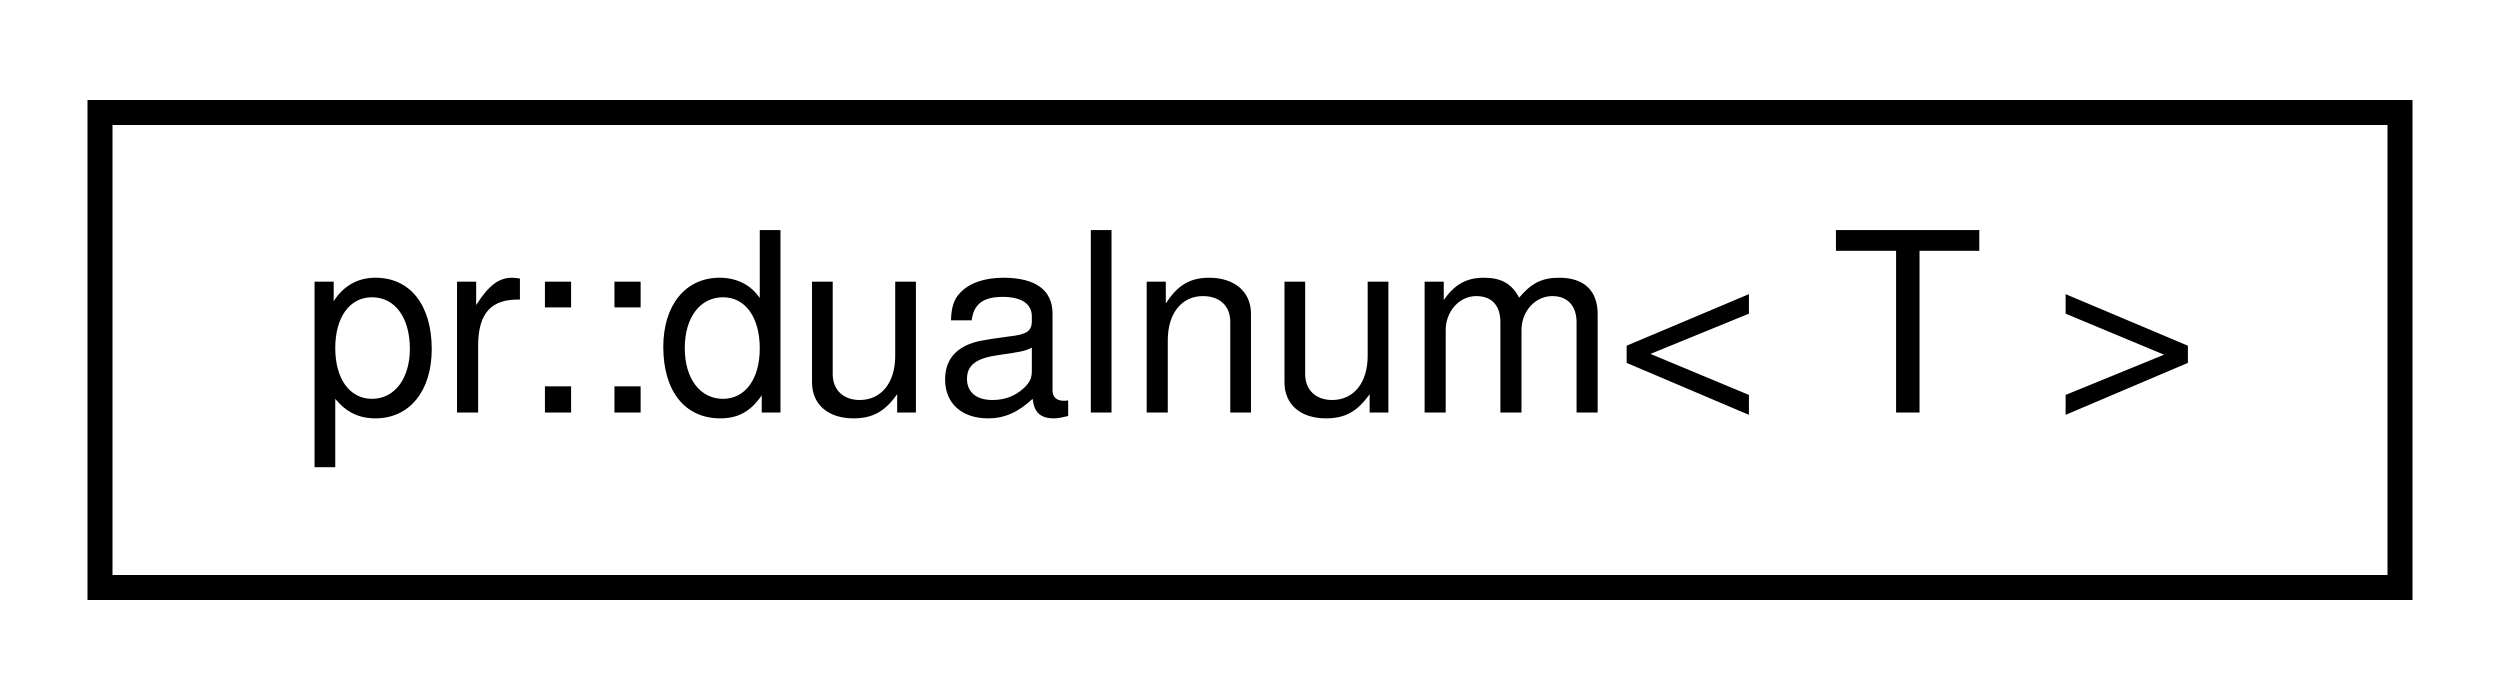
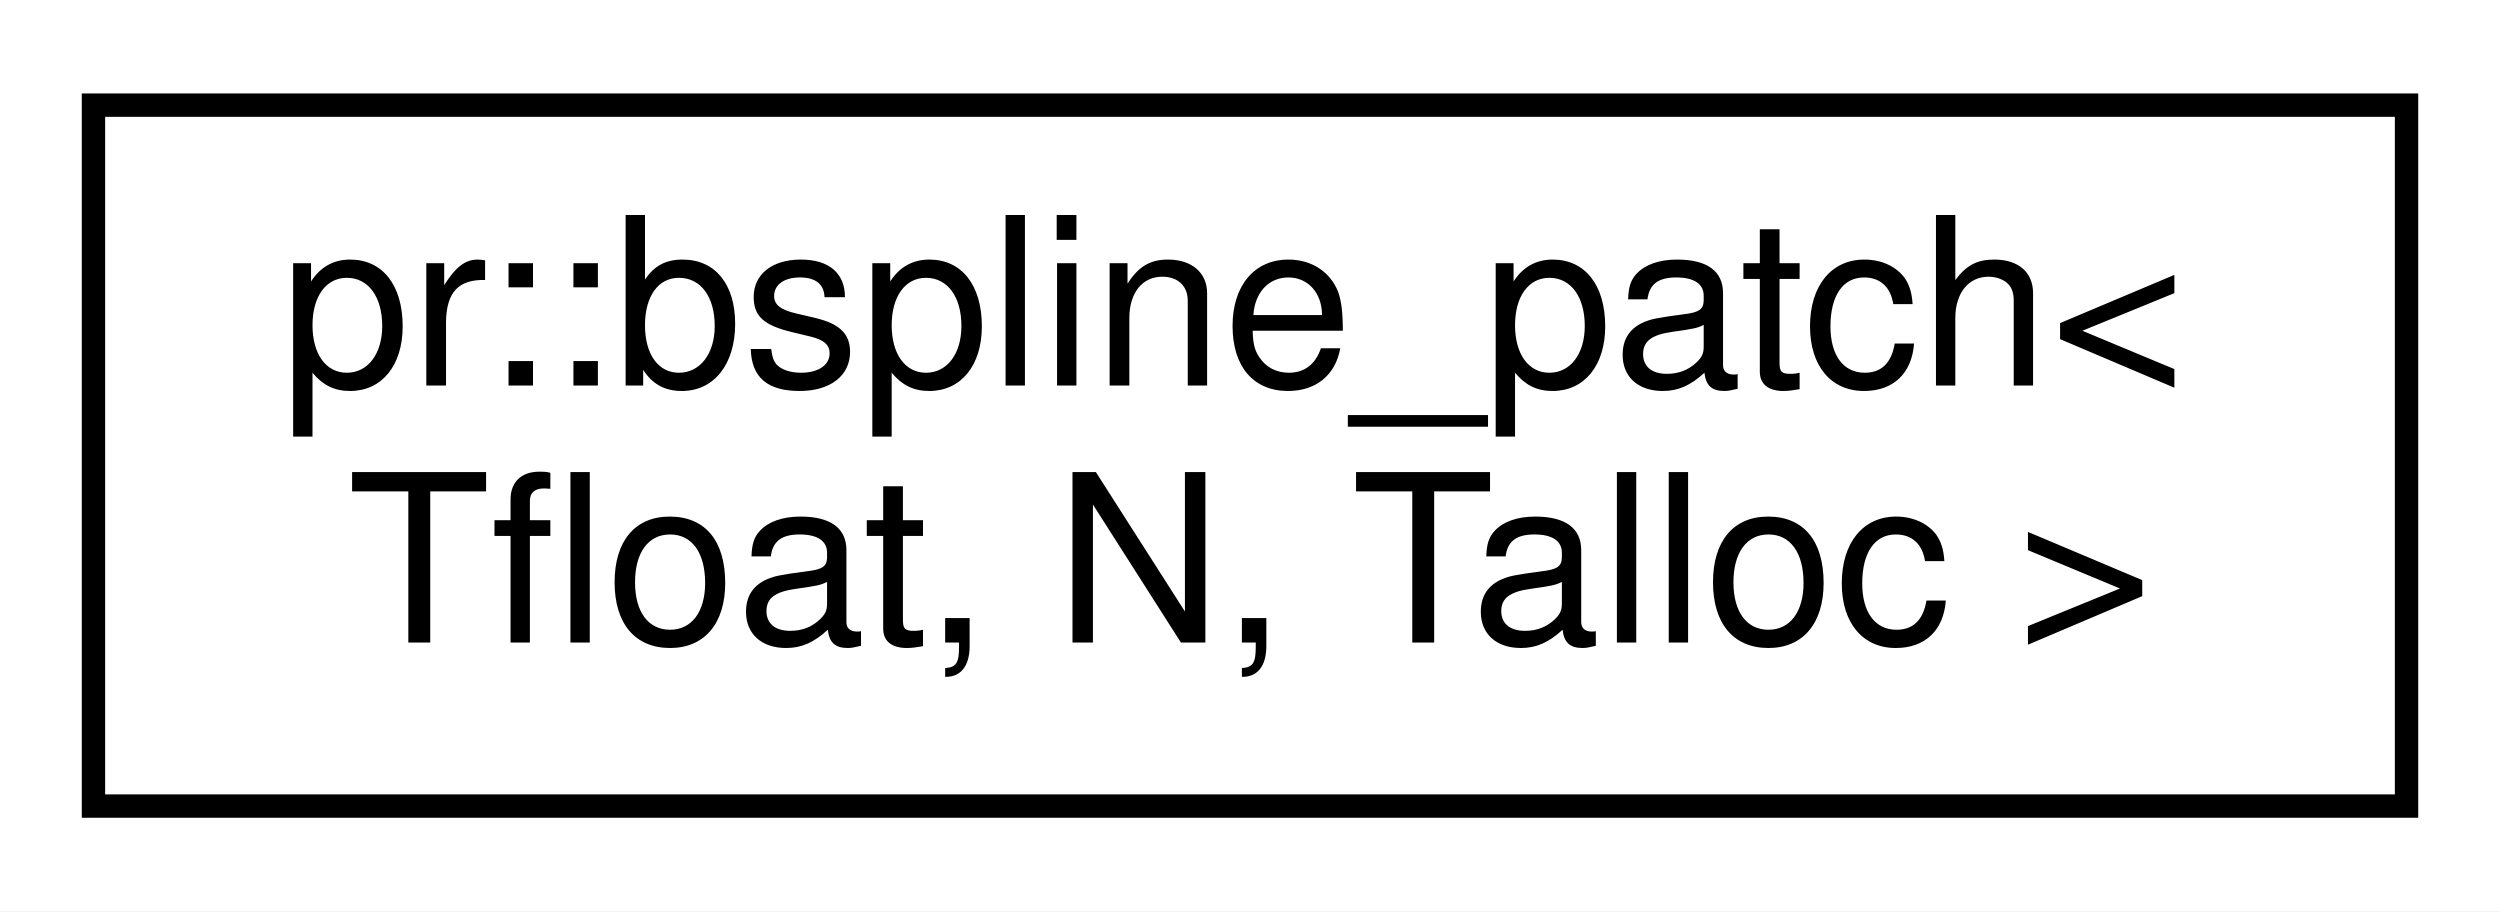
- <svg xmlns="http://www.w3.org/2000/svg" xmlns:xlink="http://www.w3.org/1999/xlink" width="100pt" height="28pt" viewBox="0.00 0.00 100.00 28.00">
-   <g id="graph0" class="graph" transform="scale(1 1) rotate(0) translate(4 24)">
-     <polygon fill="#ffffff" stroke="transparent" points="-4,4 -4,-24 96,-24 96,4 -4,4" />
+ <svg xmlns="http://www.w3.org/2000/svg" xmlns:xlink="http://www.w3.org/1999/xlink" width="107pt" height="39pt" viewBox="0.00 0.00 107.00 39.00">
+   <g id="graph0" class="graph" transform="scale(1 1) rotate(0) translate(4 35)">
+     <polygon fill="#ffffff" stroke="transparent" points="-4,4 -4,-35 103,-35 103,4 -4,4" />
    <g id="node1" class="node">
      <g id="a_node1">
-         <a xlink:href="classpr_1_1dualnum.html" target="_top" xlink:title="Dual number. ">
-           <polygon fill="#ffffff" stroke="#000000" points="0,-.5 0,-19.5 92,-19.5 92,-.5 0,-.5" />
-           <text text-anchor="middle" x="46" y="-7.5" font-family="Helvetica,sans-Serif" font-size="10.00" fill="#000000">pr::dualnum&lt; T &gt;</text>
+         <a xlink:href="classpr_1_1bspline__patch.html" target="_top" xlink:title="B-spline patch. ">
+           <polygon fill="#ffffff" stroke="#000000" points="0,-.5 0,-30.5 99,-30.5 99,-.5 0,-.5" />
+           <text text-anchor="start" x="8" y="-18.5" font-family="Helvetica,sans-Serif" font-size="10.00" fill="#000000">pr::bspline_patch&lt;</text>
+           <text text-anchor="middle" x="49.5" y="-7.5" font-family="Helvetica,sans-Serif" font-size="10.00" fill="#000000"> Tfloat, N, Talloc &gt;</text>
        </a>
      </g>
    </g>
  </g>
</svg>
